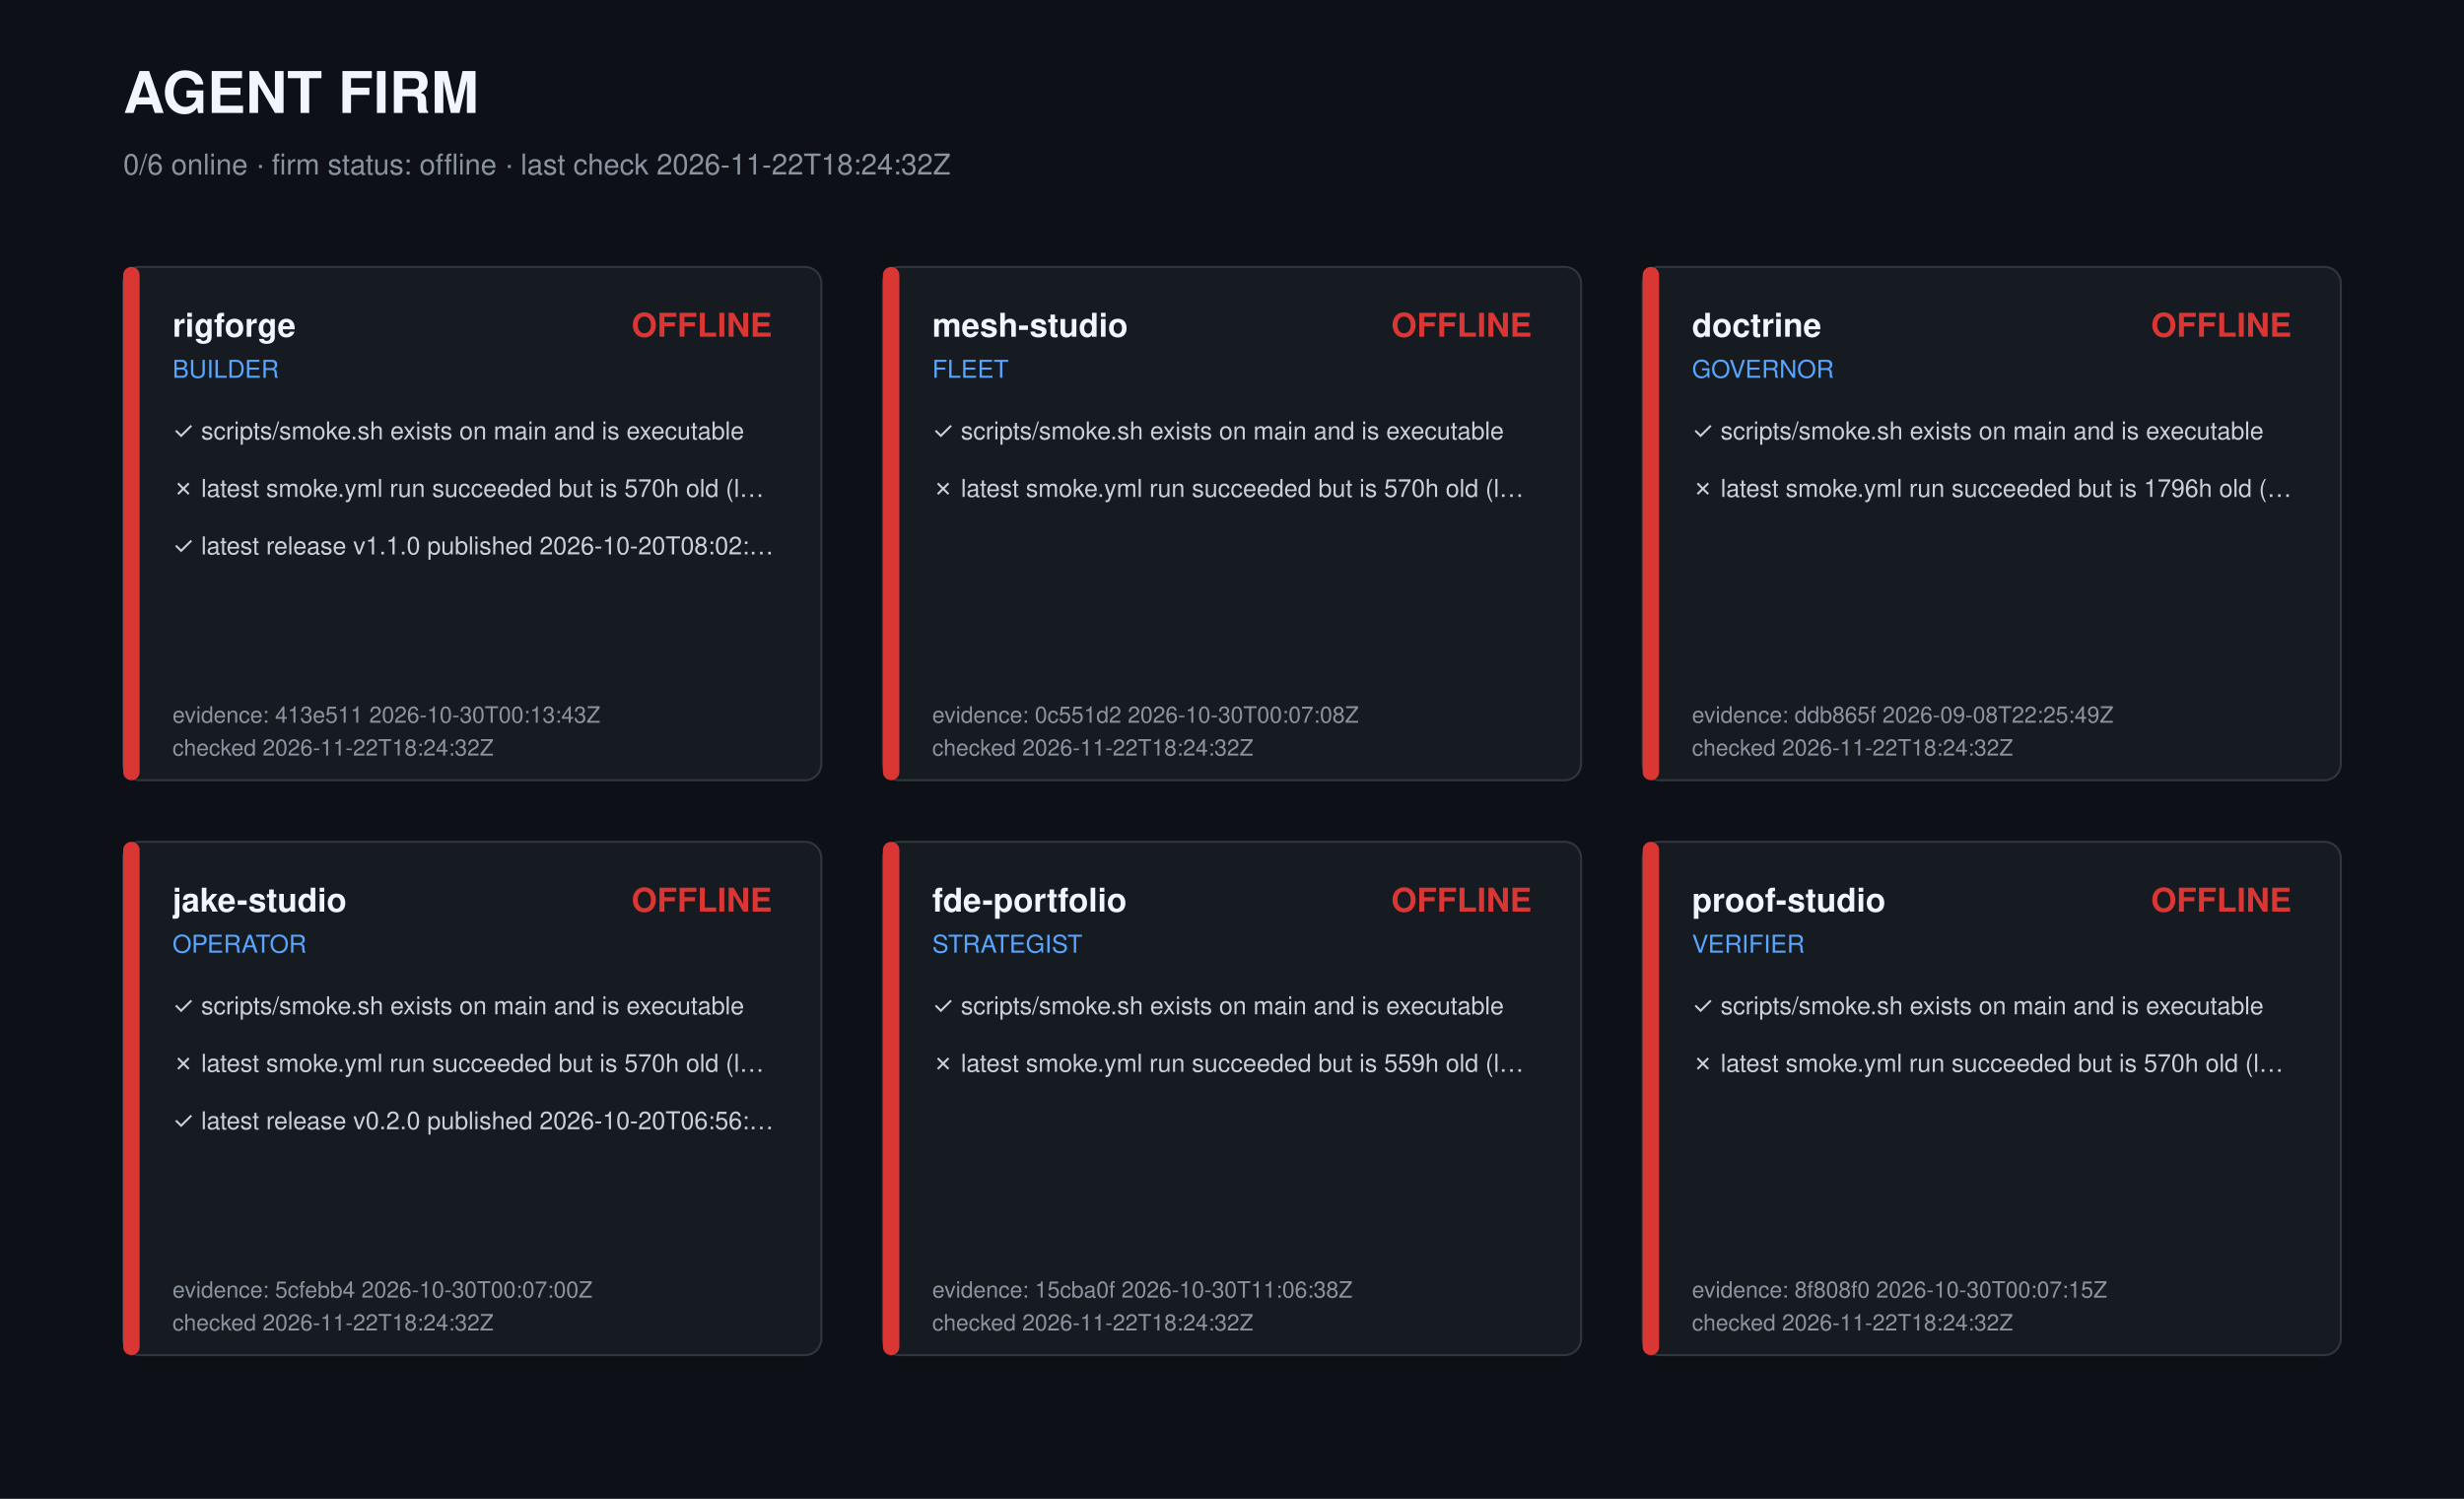
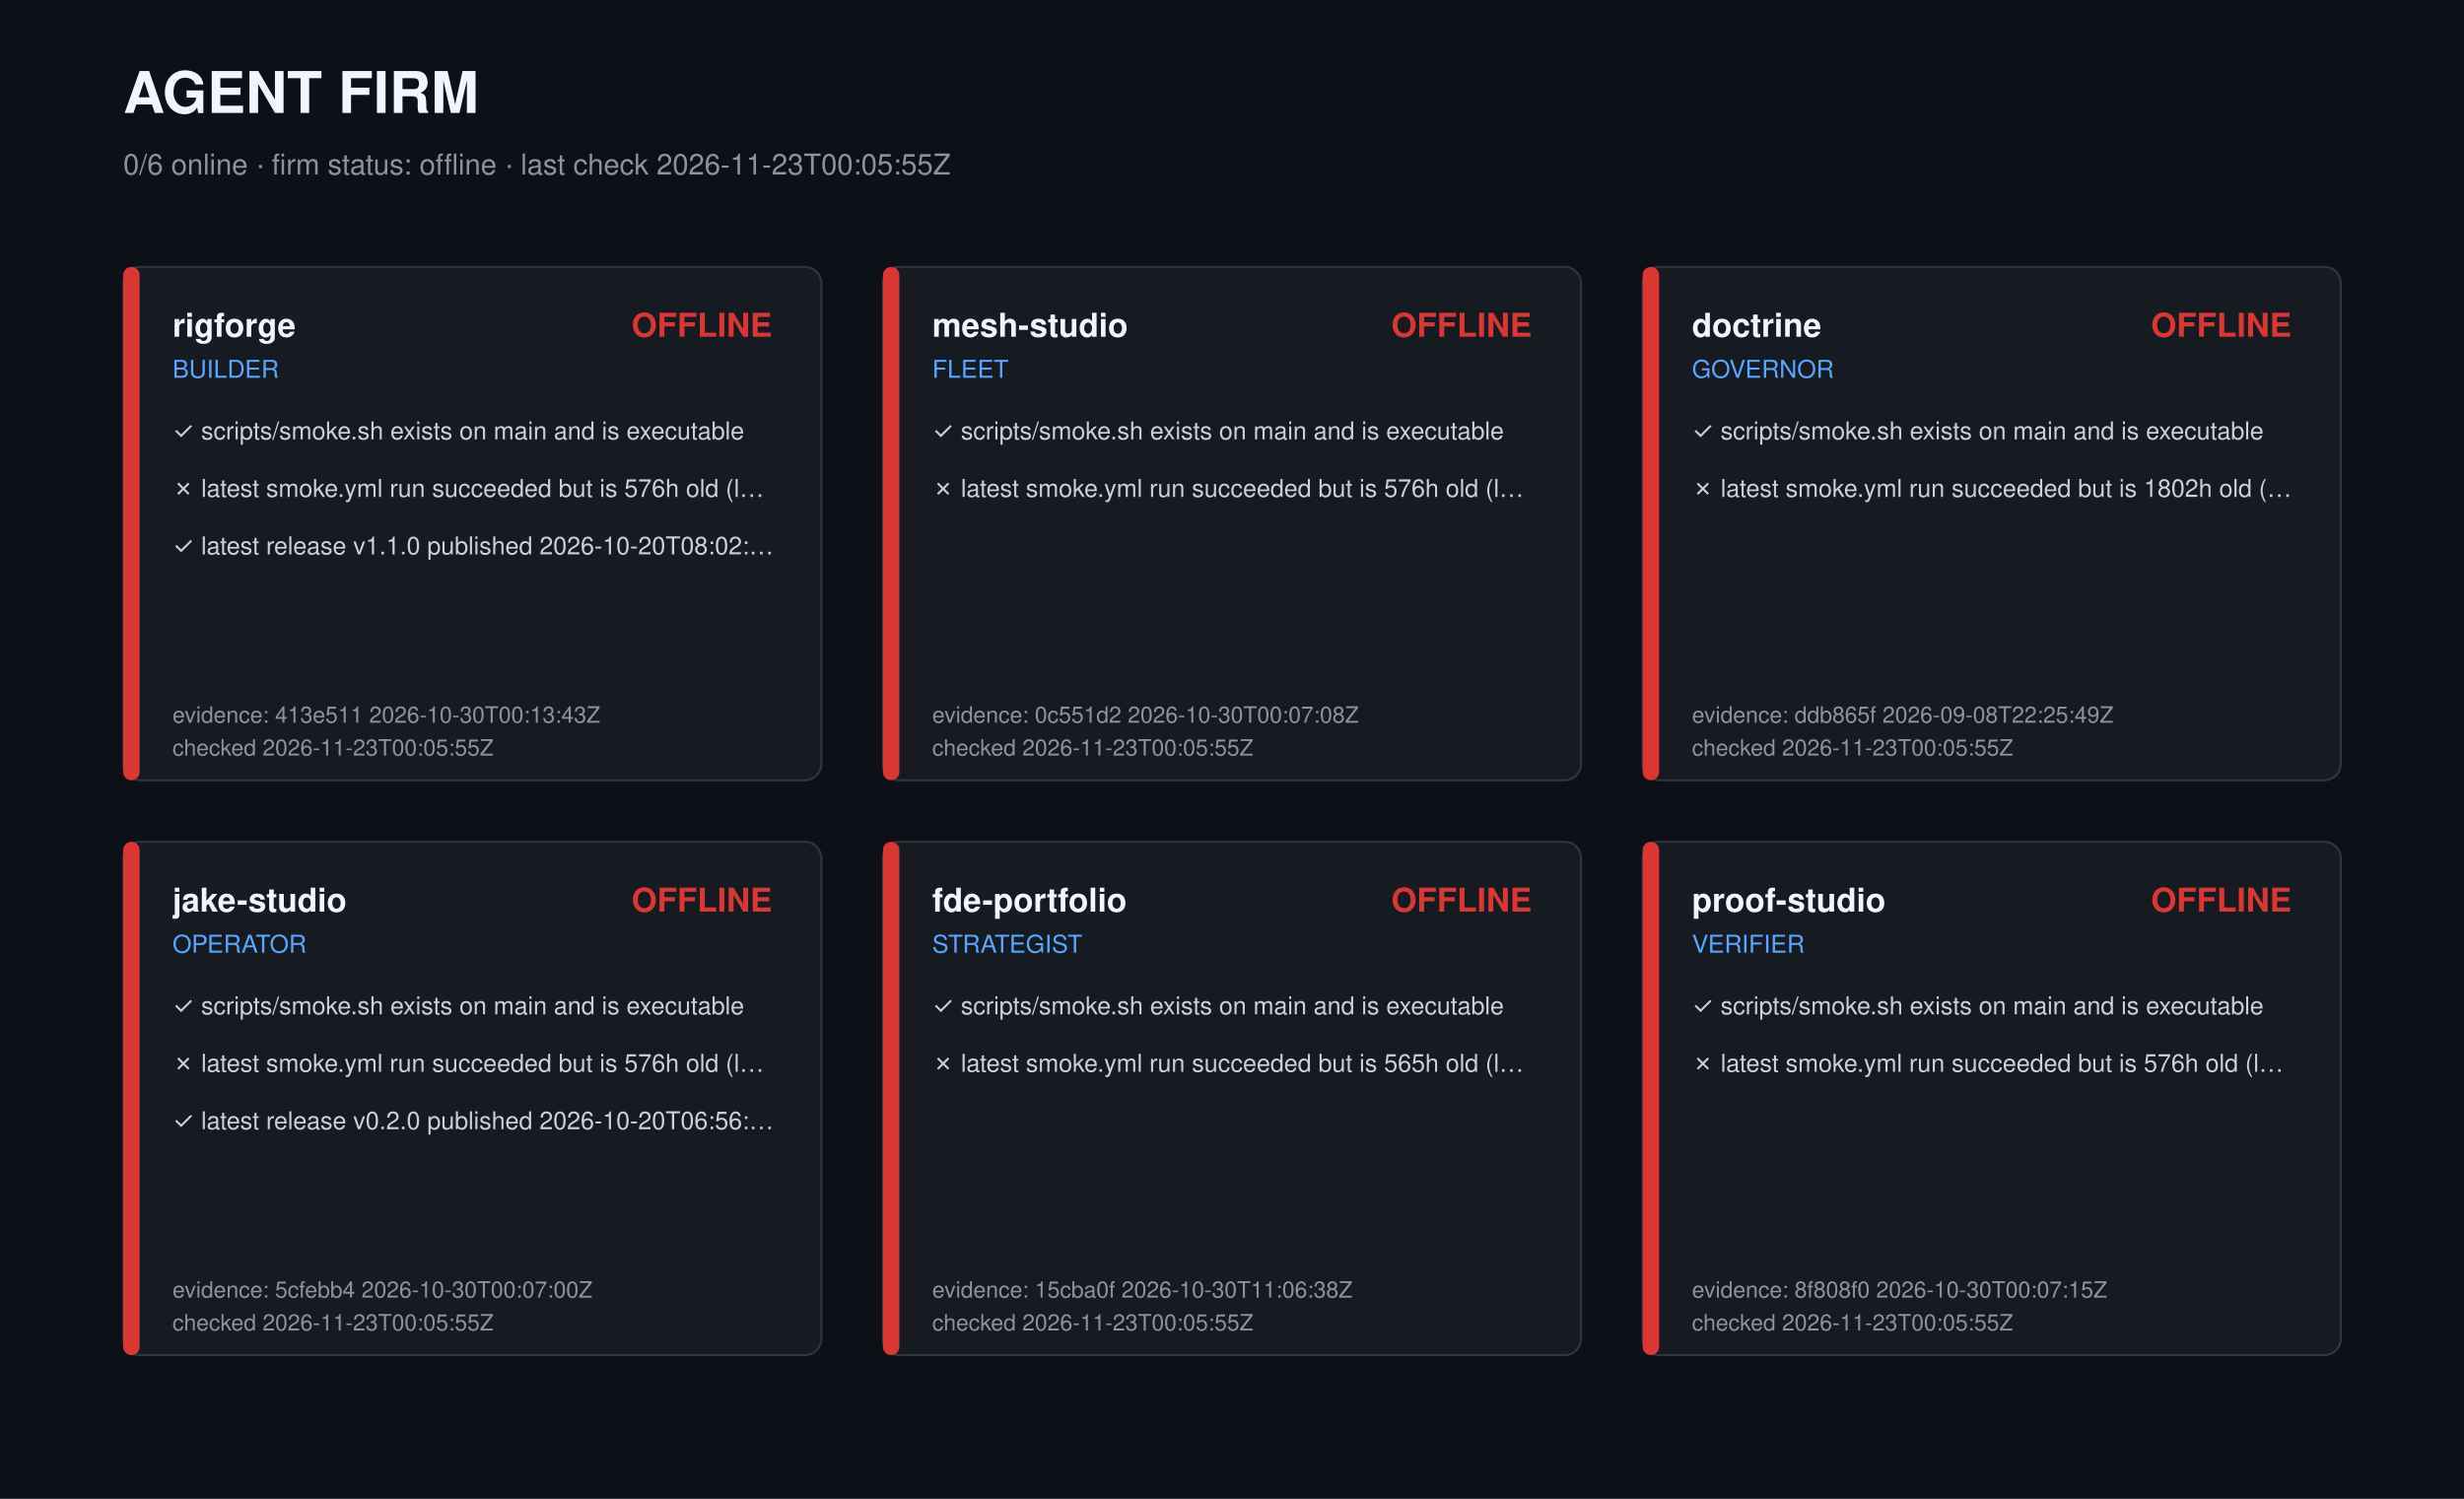
<svg xmlns="http://www.w3.org/2000/svg" width="1200" height="730" viewBox="0 0 1200 730" role="img" aria-label="Agent firm dashboard">
  <style>text{font-family:-apple-system,Segoe UI,Helvetica,Arial,sans-serif;fill:#c9d1d9}.t{font-size:28px;font-weight:700;fill:#f0f6fc}.s{font-size:14px;fill:#8b949e}.r{font-size:16px;font-weight:600;fill:#f0f6fc}.k{font-size:12px;fill:#58a6ff}.c{font-size:12px}.m{font-size:11px;fill:#8b949e}</style>
  <rect width="1200" height="730" fill="#0d1117" />
  <text class="t" x="60" y="55">AGENT FIRM</text>
-   <text class="s" x="60" y="85">0/6 online · firm status: offline · last check 2026-11-22T18:24:32Z</text>
+   <text class="s" x="60" y="85">0/6 online · firm status: offline · last check 2026-11-23T00:05:55Z</text>
  <g transform="translate(60,130)">
    <rect width="340" height="250" rx="8" fill="#161b22" stroke="#30363d" />
    <rect width="8" height="250" rx="4" fill="#da3633" />
    <text class="r" x="24" y="34">rigforge</text>
    <text class="k" x="24" y="54">BUILDER</text>
    <text class="r" x="316" y="34" text-anchor="end" fill="#da3633" style="fill:#da3633">OFFLINE</text>
    <text class="c" x="24" y="84">✓ scripts/smoke.sh exists on main and is executable</text>
-     <text class="c" x="24" y="112">✗ latest smoke.yml run succeeded but is 570h old (l…</text>
+     <text class="c" x="24" y="112">✗ latest smoke.yml run succeeded but is 576h old (l…</text>
    <text class="c" x="24" y="140">✓ latest release v1.1.0 published 2026-10-20T08:02:…</text>
    <text class="m" x="24" y="222">evidence: 413e511 2026-10-30T00:13:43Z</text>
-     <text class="m" x="24" y="238">checked 2026-11-22T18:24:32Z</text>
+     <text class="m" x="24" y="238">checked 2026-11-23T00:05:55Z</text>
  </g>
  <g transform="translate(430,130)">
    <rect width="340" height="250" rx="8" fill="#161b22" stroke="#30363d" />
    <rect width="8" height="250" rx="4" fill="#da3633" />
    <text class="r" x="24" y="34">mesh-studio</text>
    <text class="k" x="24" y="54">FLEET</text>
    <text class="r" x="316" y="34" text-anchor="end" fill="#da3633" style="fill:#da3633">OFFLINE</text>
    <text class="c" x="24" y="84">✓ scripts/smoke.sh exists on main and is executable</text>
-     <text class="c" x="24" y="112">✗ latest smoke.yml run succeeded but is 570h old (l…</text>
+     <text class="c" x="24" y="112">✗ latest smoke.yml run succeeded but is 576h old (l…</text>
    <text class="m" x="24" y="222">evidence: 0c551d2 2026-10-30T00:07:08Z</text>
-     <text class="m" x="24" y="238">checked 2026-11-22T18:24:32Z</text>
+     <text class="m" x="24" y="238">checked 2026-11-23T00:05:55Z</text>
  </g>
  <g transform="translate(800,130)">
    <rect width="340" height="250" rx="8" fill="#161b22" stroke="#30363d" />
    <rect width="8" height="250" rx="4" fill="#da3633" />
    <text class="r" x="24" y="34">doctrine</text>
    <text class="k" x="24" y="54">GOVERNOR</text>
    <text class="r" x="316" y="34" text-anchor="end" fill="#da3633" style="fill:#da3633">OFFLINE</text>
    <text class="c" x="24" y="84">✓ scripts/smoke.sh exists on main and is executable</text>
-     <text class="c" x="24" y="112">✗ latest smoke.yml run succeeded but is 1796h old (…</text>
+     <text class="c" x="24" y="112">✗ latest smoke.yml run succeeded but is 1802h old (…</text>
    <text class="m" x="24" y="222">evidence: ddb865f 2026-09-08T22:25:49Z</text>
-     <text class="m" x="24" y="238">checked 2026-11-22T18:24:32Z</text>
+     <text class="m" x="24" y="238">checked 2026-11-23T00:05:55Z</text>
  </g>
  <g transform="translate(60,410)">
    <rect width="340" height="250" rx="8" fill="#161b22" stroke="#30363d" />
    <rect width="8" height="250" rx="4" fill="#da3633" />
    <text class="r" x="24" y="34">jake-studio</text>
    <text class="k" x="24" y="54">OPERATOR</text>
    <text class="r" x="316" y="34" text-anchor="end" fill="#da3633" style="fill:#da3633">OFFLINE</text>
    <text class="c" x="24" y="84">✓ scripts/smoke.sh exists on main and is executable</text>
-     <text class="c" x="24" y="112">✗ latest smoke.yml run succeeded but is 570h old (l…</text>
+     <text class="c" x="24" y="112">✗ latest smoke.yml run succeeded but is 576h old (l…</text>
    <text class="c" x="24" y="140">✓ latest release v0.2.0 published 2026-10-20T06:56:…</text>
    <text class="m" x="24" y="222">evidence: 5cfebb4 2026-10-30T00:07:00Z</text>
-     <text class="m" x="24" y="238">checked 2026-11-22T18:24:32Z</text>
+     <text class="m" x="24" y="238">checked 2026-11-23T00:05:55Z</text>
  </g>
  <g transform="translate(430,410)">
    <rect width="340" height="250" rx="8" fill="#161b22" stroke="#30363d" />
    <rect width="8" height="250" rx="4" fill="#da3633" />
    <text class="r" x="24" y="34">fde-portfolio</text>
    <text class="k" x="24" y="54">STRATEGIST</text>
    <text class="r" x="316" y="34" text-anchor="end" fill="#da3633" style="fill:#da3633">OFFLINE</text>
    <text class="c" x="24" y="84">✓ scripts/smoke.sh exists on main and is executable</text>
-     <text class="c" x="24" y="112">✗ latest smoke.yml run succeeded but is 559h old (l…</text>
+     <text class="c" x="24" y="112">✗ latest smoke.yml run succeeded but is 565h old (l…</text>
    <text class="m" x="24" y="222">evidence: 15cba0f 2026-10-30T11:06:38Z</text>
-     <text class="m" x="24" y="238">checked 2026-11-22T18:24:32Z</text>
+     <text class="m" x="24" y="238">checked 2026-11-23T00:05:55Z</text>
  </g>
  <g transform="translate(800,410)">
    <rect width="340" height="250" rx="8" fill="#161b22" stroke="#30363d" />
    <rect width="8" height="250" rx="4" fill="#da3633" />
    <text class="r" x="24" y="34">proof-studio</text>
    <text class="k" x="24" y="54">VERIFIER</text>
    <text class="r" x="316" y="34" text-anchor="end" fill="#da3633" style="fill:#da3633">OFFLINE</text>
    <text class="c" x="24" y="84">✓ scripts/smoke.sh exists on main and is executable</text>
-     <text class="c" x="24" y="112">✗ latest smoke.yml run succeeded but is 570h old (l…</text>
+     <text class="c" x="24" y="112">✗ latest smoke.yml run succeeded but is 576h old (l…</text>
    <text class="m" x="24" y="222">evidence: 8f808f0 2026-10-30T00:07:15Z</text>
-     <text class="m" x="24" y="238">checked 2026-11-22T18:24:32Z</text>
+     <text class="m" x="24" y="238">checked 2026-11-23T00:05:55Z</text>
  </g>
</svg>
